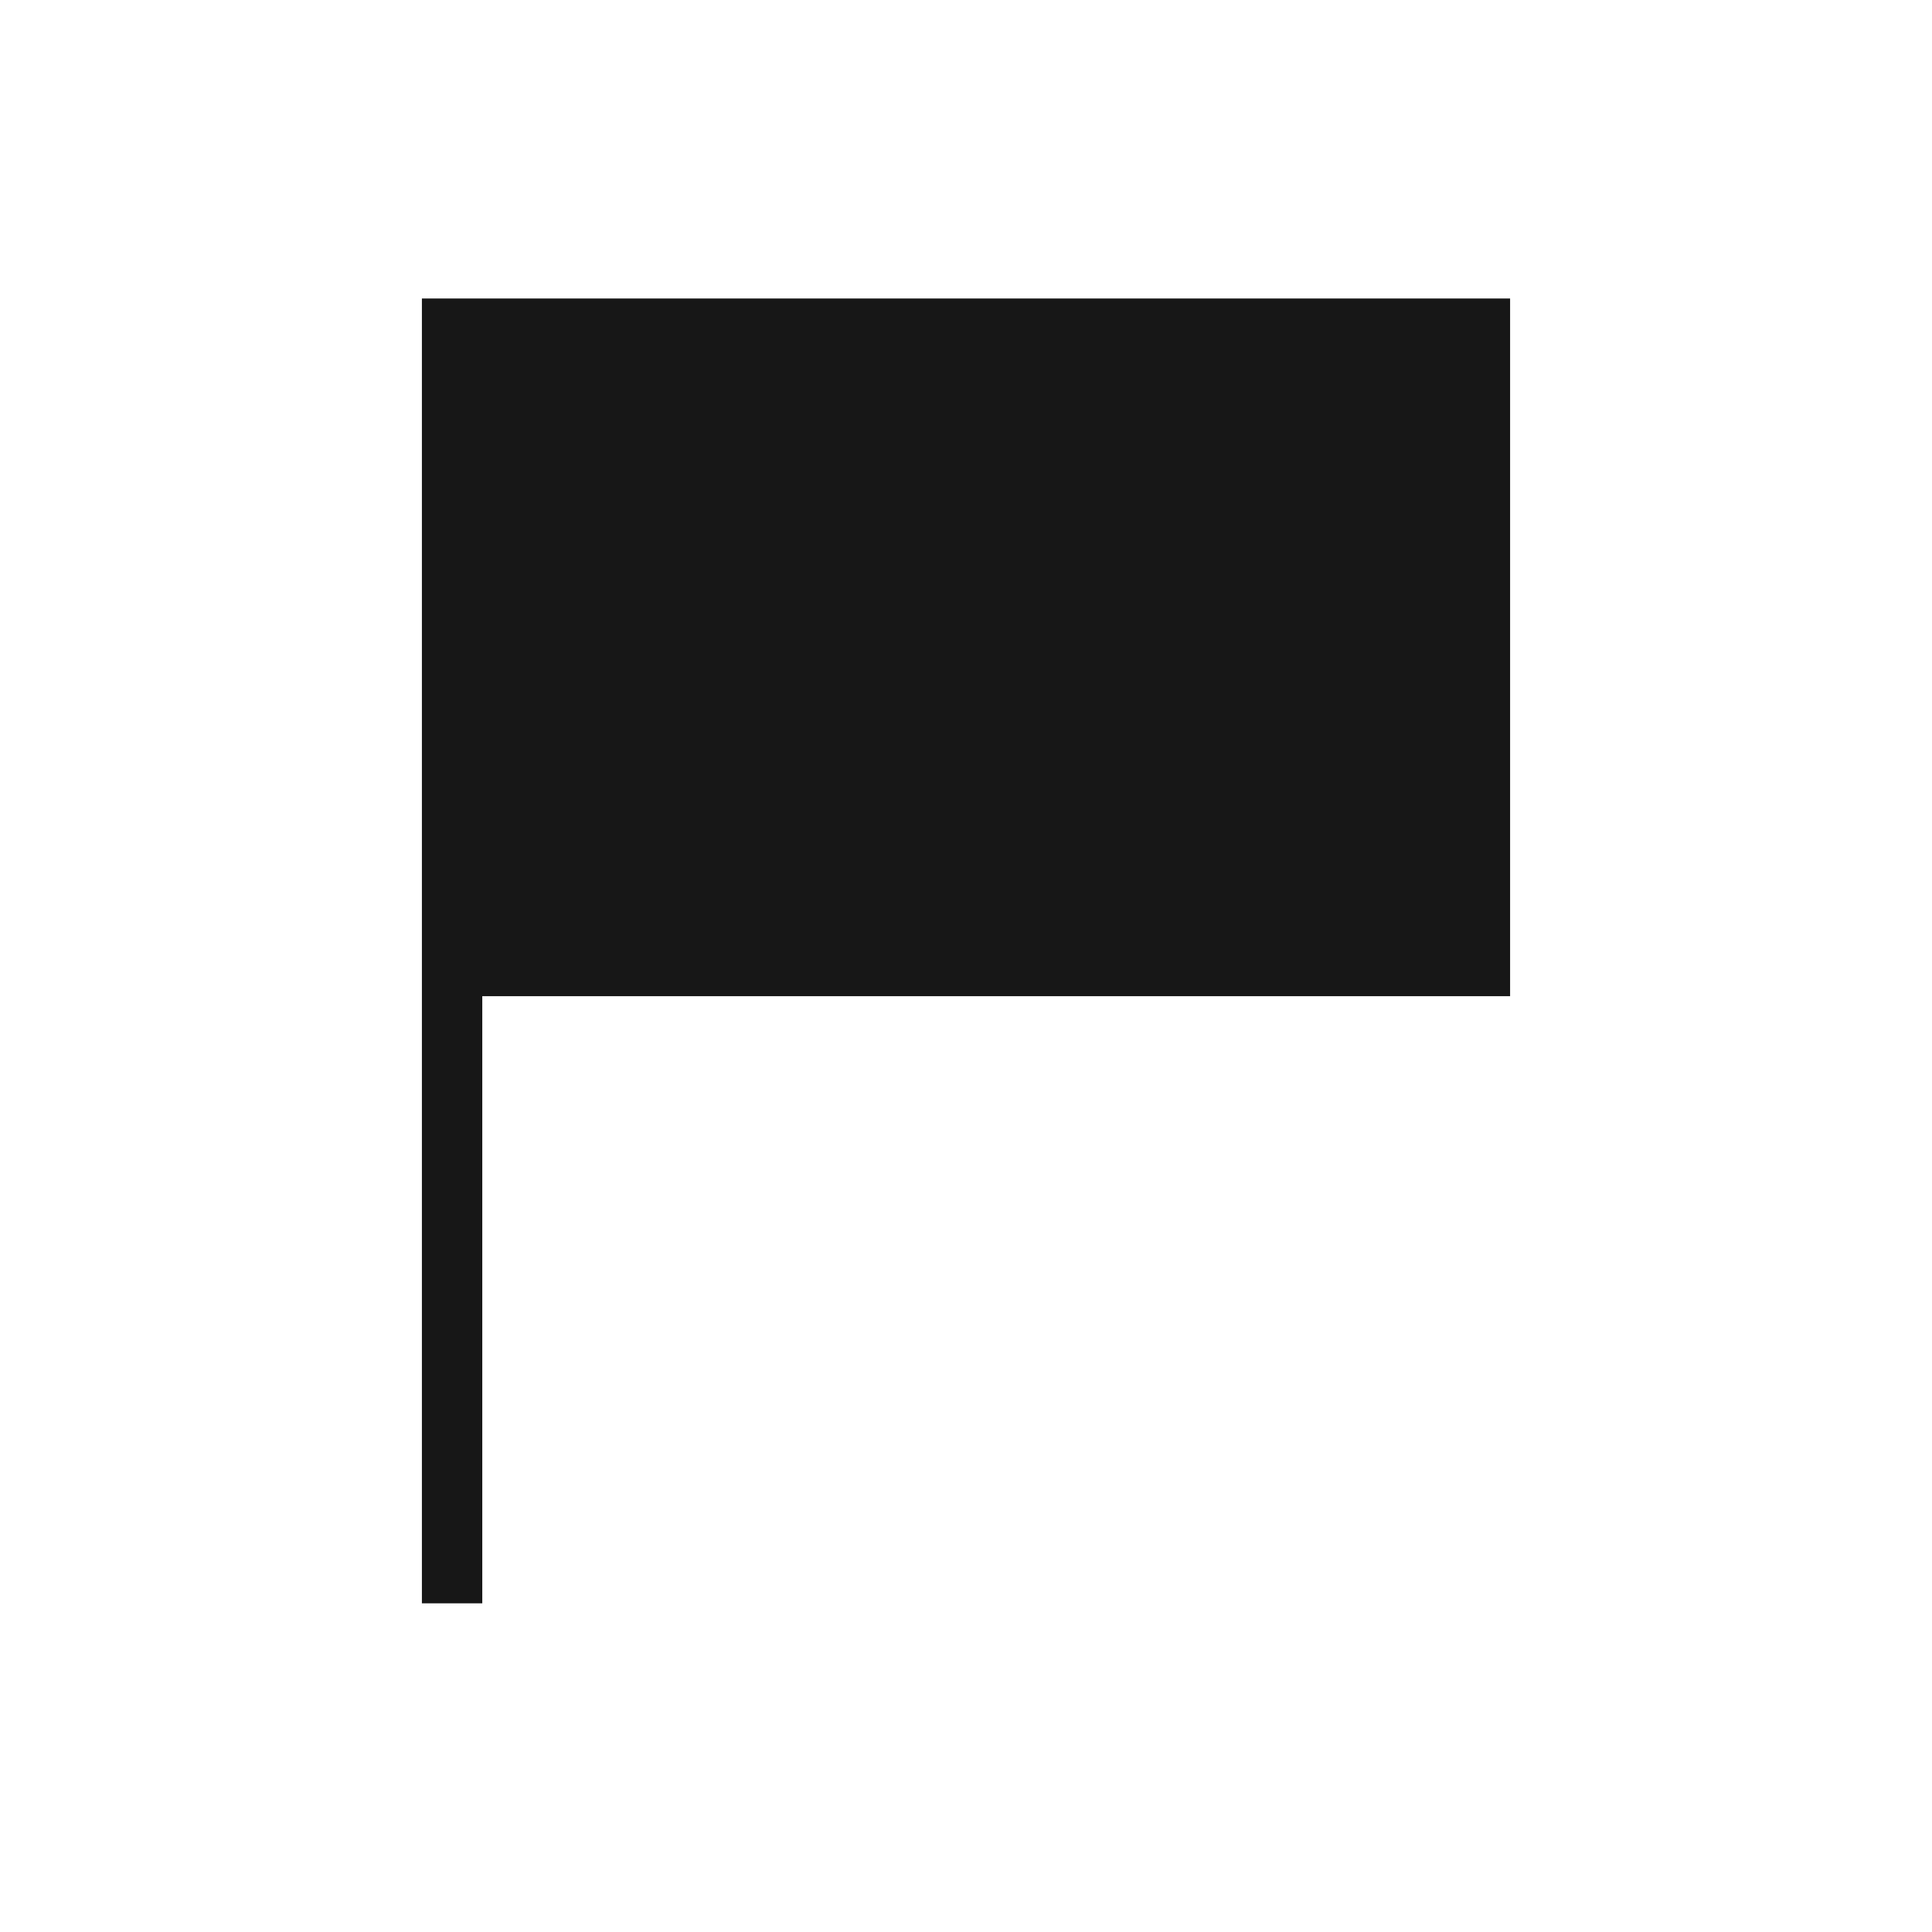
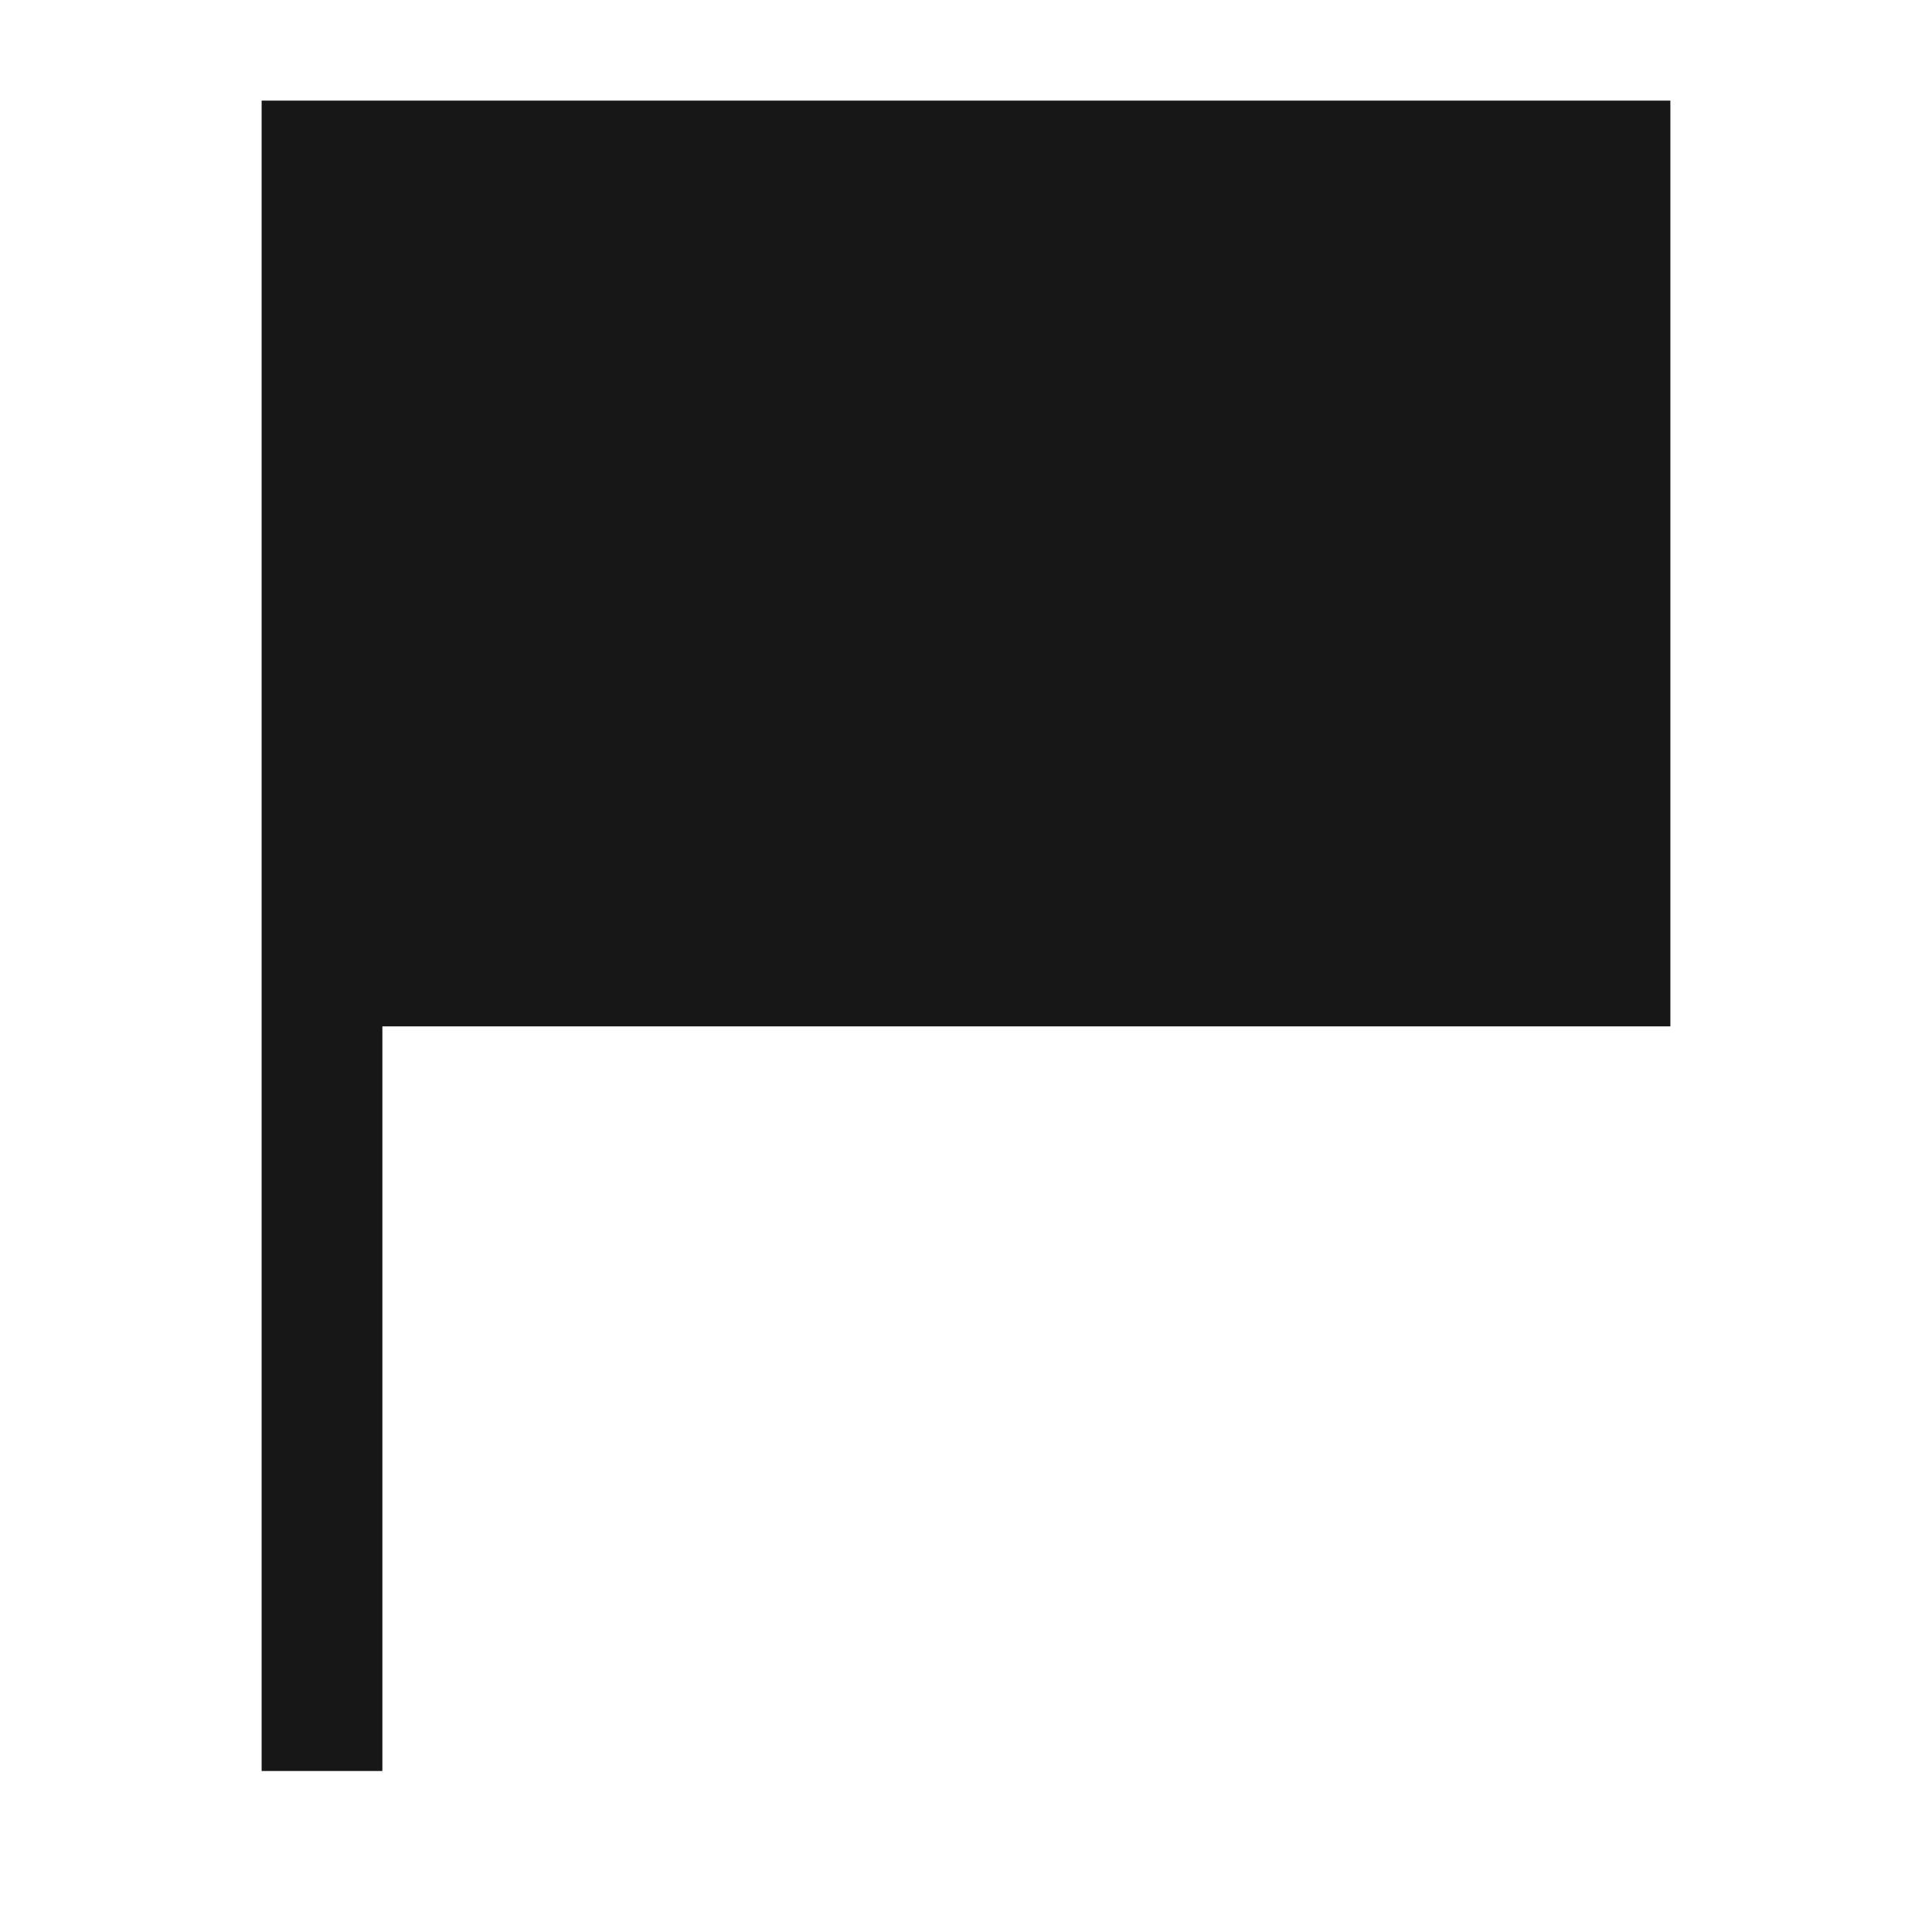
<svg xmlns="http://www.w3.org/2000/svg" viewBox="0 0 24 24">
-   <polygon points="5.241 3.708 5.241 19.917 5.991 19.917 5.991 12.375 18.759 12.375 18.759 3.708 5.241 3.708" fill="#171717" />
+   <polygon points="3.25 1.25 3.25 22 4.75 22 4.75 12.75 20.75 12.75 20.75 1.25 3.25 1.25" fill="#171717" />
</svg>
